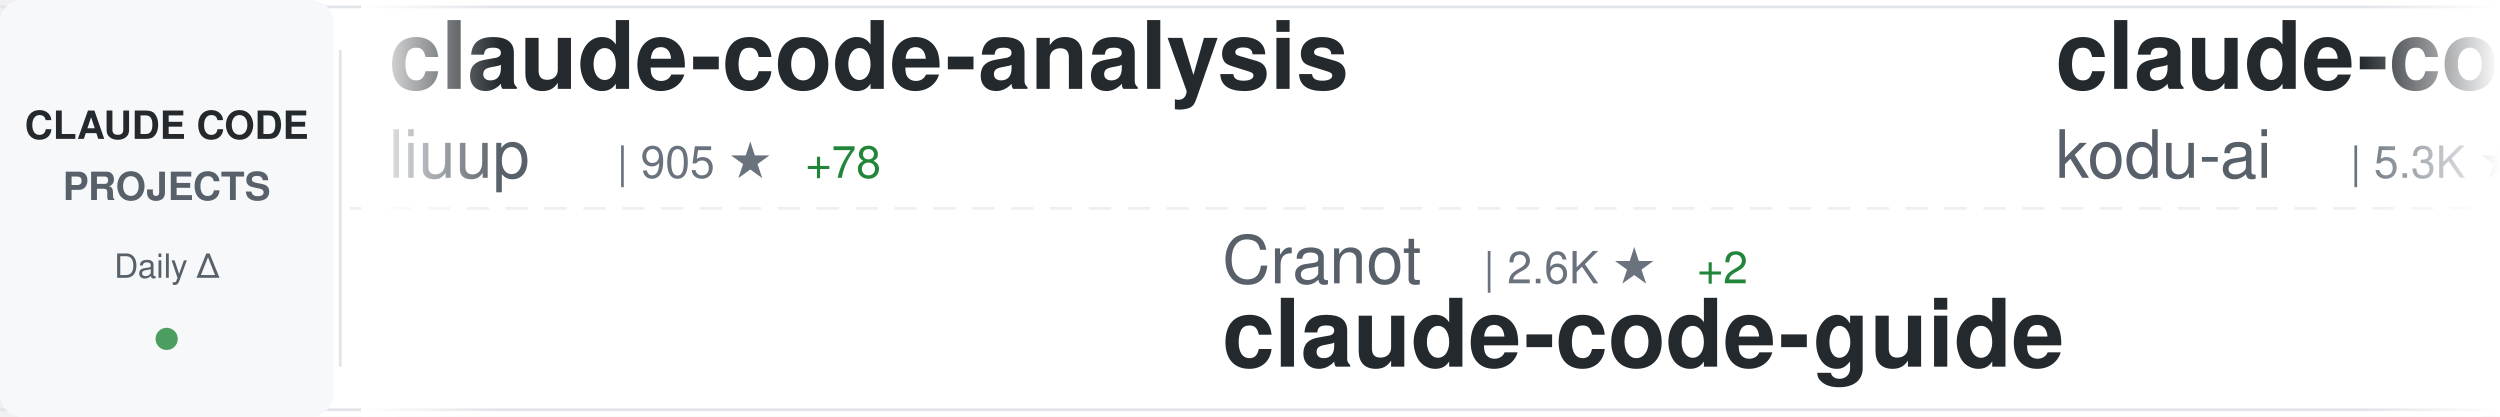
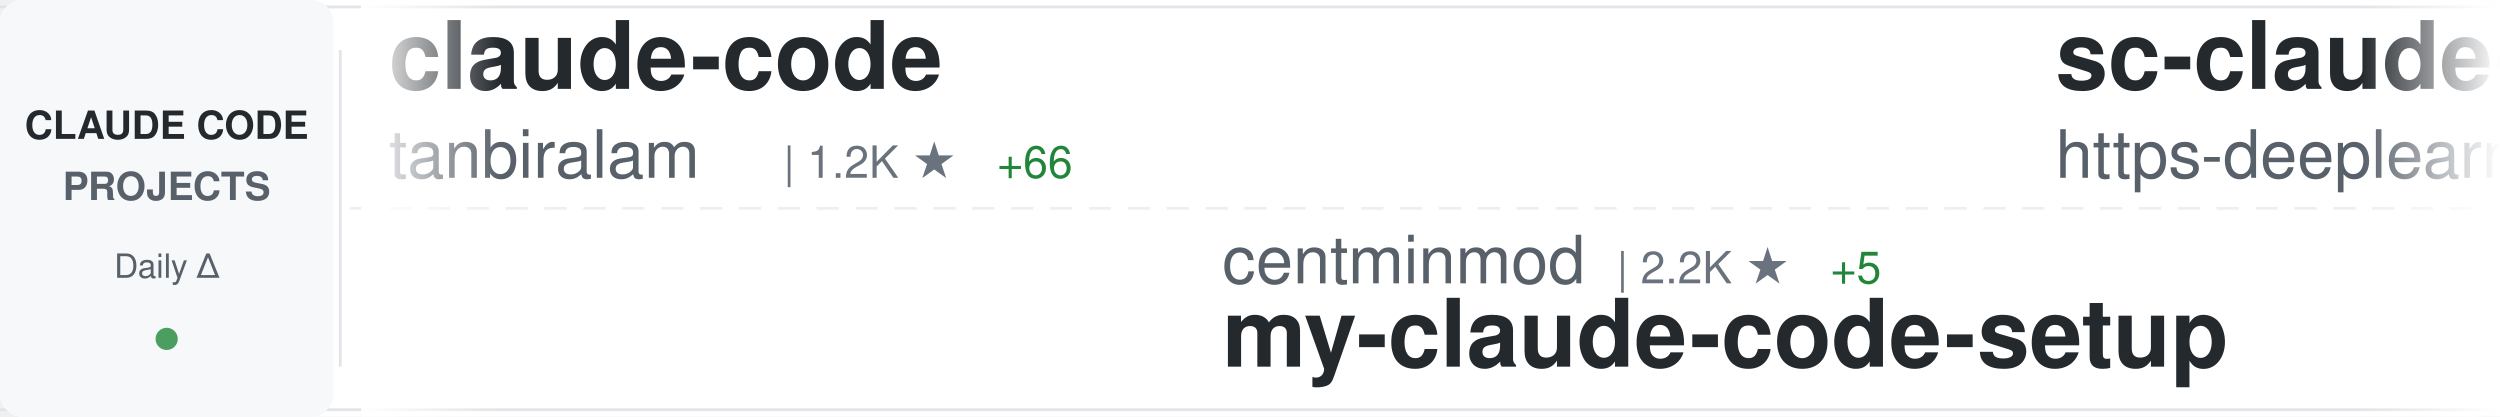
<svg xmlns="http://www.w3.org/2000/svg" width="900" height="150">
  <defs>
    <linearGradient id="awesomeLeftFade" x1="0%" y1="0%" x2="100%" y2="0%">
      <stop offset="0%" style="stop-color:#ffffff;stop-opacity:1" />
      <stop offset="100%" style="stop-color:#ffffff;stop-opacity:0" />
    </linearGradient>
    <linearGradient id="awesomeRightFade" x1="0%" y1="0%" x2="100%" y2="0%">
      <stop offset="0%" style="stop-color:#ffffff;stop-opacity:0" />
      <stop offset="100%" style="stop-color:#ffffff;stop-opacity:1" />
    </linearGradient>
  </defs>
  <rect width="900" height="150" fill="#ffffff" rx="8" />
  <rect x="0" y="2" width="900" height="1" fill="#e1e4e8" />
  <rect x="0" y="147" width="900" height="1" fill="#e1e4e8" />
  <line x1="0" y1="75" x2="900" y2="75" stroke="#e1e4e8" stroke-width="1" stroke-dasharray="8 6" opacity="0.6" />
  <rect x="0" y="0" width="120" height="150" fill="#f6f8fa" rx="8" />
  <text x="60" y="50" font-family="-apple-system, BlinkMacSystemFont, 'Segoe UI', Helvetica, Arial, sans-serif" font-size="14" font-weight="600" fill="#24292e" text-anchor="middle">CLAUDE CODE</text>
  <text x="60" y="72" font-family="-apple-system, BlinkMacSystemFont, 'Segoe UI', Helvetica, Arial, sans-serif" font-size="14" font-weight="600" fill="#586069" text-anchor="middle">PROJECTS</text>
  <text x="60" y="100" font-family="-apple-system, BlinkMacSystemFont, 'Segoe UI', Helvetica, Arial, sans-serif" font-size="12" font-weight="500" fill="#586069" text-anchor="middle">Daily Δ</text>
  <circle cx="60" cy="122" r="4" fill="#22863a" opacity="0.8" />
  <rect x="122" y="18" width="1" height="114" fill="#e1e4e8" />
  <clipPath id="awesomeTickerClip">
    <rect x="130" y="0" width="770" height="150" />
  </clipPath>
  <g clip-path="url(#awesomeTickerClip)">
    <g id="awesomeTickerItems">
      <animateTransform attributeName="transform" attributeType="XML" type="translate" from="0 0" to="-3000 0" dur="54s" repeatCount="indefinite" />
      <g transform="translate(0, 0)">
-         <text x="140" y="32" font-family="-apple-system, BlinkMacSystemFont, 'Segoe UI', Helvetica, Arial, sans-serif" font-size="34" font-weight="600" fill="#24292e">claude-code-analysis</text>
-         <text x="140" y="64" font-family="-apple-system, BlinkMacSystemFont, 'Segoe UI', Helvetica, Arial, sans-serif" font-size="24" font-weight="400" fill="#586069">liuup</text>
-         <text x="222" y="64" font-family="-apple-system, BlinkMacSystemFont, 'Segoe UI', Helvetica, Arial, sans-serif" font-size="16" font-weight="500" fill="#6a737d">| 905 ★</text>
-         <text x="290" y="64" font-family="-apple-system, BlinkMacSystemFont, 'Segoe UI', Helvetica, Arial, sans-serif" font-size="16" font-weight="500" fill="#22863a"> +78</text>
+         <text x="140" y="32" font-family="-apple-system, BlinkMacSystemFont, 'Segoe UI', Helvetica, Arial, sans-serif" font-size="34" font-weight="600" fill="#24292e">claude-code</text>
+         <text x="140" y="64" font-family="-apple-system, BlinkMacSystemFont, 'Segoe UI', Helvetica, Arial, sans-serif" font-size="24" font-weight="400" fill="#586069">tanbiralam</text>
+         <text x="282" y="64" font-family="-apple-system, BlinkMacSystemFont, 'Segoe UI', Helvetica, Arial, sans-serif" font-size="16" font-weight="500" fill="#6a737d">| 1.2K ★</text>
+         <text x="359" y="64" font-family="-apple-system, BlinkMacSystemFont, 'Segoe UI', Helvetica, Arial, sans-serif" font-size="16" font-weight="500" fill="#22863a"> +66</text>
      </g>
      <g transform="translate(300, 0)">
-         <text x="140" y="102" font-family="-apple-system, BlinkMacSystemFont, 'Segoe UI', Helvetica, Arial, sans-serif" font-size="24" font-weight="400" fill="#586069">Cranot</text>
-         <text x="234" y="102" font-family="-apple-system, BlinkMacSystemFont, 'Segoe UI', Helvetica, Arial, sans-serif" font-size="16" font-weight="500" fill="#6a737d">| 2.6K ★</text>
-         <text x="311" y="102" font-family="-apple-system, BlinkMacSystemFont, 'Segoe UI', Helvetica, Arial, sans-serif" font-size="16" font-weight="500" fill="#22863a"> +2</text>
-         <text x="140" y="132" font-family="-apple-system, BlinkMacSystemFont, 'Segoe UI', Helvetica, Arial, sans-serif" font-size="34" font-weight="600" fill="#24292e">claude-code-guide</text>
+         <text x="140" y="102" font-family="-apple-system, BlinkMacSystemFont, 'Segoe UI', Helvetica, Arial, sans-serif" font-size="24" font-weight="400" fill="#586069">centminmod</text>
+         <text x="282" y="102" font-family="-apple-system, BlinkMacSystemFont, 'Segoe UI', Helvetica, Arial, sans-serif" font-size="16" font-weight="500" fill="#6a737d">| 2.2K ★</text>
+         <text x="359" y="102" font-family="-apple-system, BlinkMacSystemFont, 'Segoe UI', Helvetica, Arial, sans-serif" font-size="16" font-weight="500" fill="#22863a"> +5</text>
+         <text x="140" y="132" font-family="-apple-system, BlinkMacSystemFont, 'Segoe UI', Helvetica, Arial, sans-serif" font-size="34" font-weight="600" fill="#24292e">my-claude-code-setup</text>
      </g>
      <g transform="translate(600, 0)">
-         <text x="140" y="32" font-family="-apple-system, BlinkMacSystemFont, 'Segoe UI', Helvetica, Arial, sans-serif" font-size="34" font-weight="600" fill="#24292e">claude-coder</text>
-         <text x="140" y="64" font-family="-apple-system, BlinkMacSystemFont, 'Segoe UI', Helvetica, Arial, sans-serif" font-size="24" font-weight="400" fill="#586069">kodu-ai</text>
-         <text x="246" y="64" font-family="-apple-system, BlinkMacSystemFont, 'Segoe UI', Helvetica, Arial, sans-serif" font-size="16" font-weight="500" fill="#6a737d">| 5.3K ★</text>
+         <text x="140" y="32" font-family="-apple-system, BlinkMacSystemFont, 'Segoe UI', Helvetica, Arial, sans-serif" font-size="34" font-weight="600" fill="#24292e">sc-claude-code-files</text>
+         <text x="140" y="64" font-family="-apple-system, BlinkMacSystemFont, 'Segoe UI', Helvetica, Arial, sans-serif" font-size="24" font-weight="400" fill="#586069">https-deeplearning-ai</text>
+         <text x="414" y="64" font-family="-apple-system, BlinkMacSystemFont, 'Segoe UI', Helvetica, Arial, sans-serif" font-size="16" font-weight="500" fill="#6a737d">| 476 ★</text>
+         <text x="482" y="64" font-family="-apple-system, BlinkMacSystemFont, 'Segoe UI', Helvetica, Arial, sans-serif" font-size="16" font-weight="500" fill="#22863a"> +3</text>
      </g>
      <g transform="translate(900, 0)">
-         <text x="140" y="102" font-family="-apple-system, BlinkMacSystemFont, 'Segoe UI', Helvetica, Arial, sans-serif" font-size="24" font-weight="400" fill="#586069">frankbria</text>
-         <text x="270" y="102" font-family="-apple-system, BlinkMacSystemFont, 'Segoe UI', Helvetica, Arial, sans-serif" font-size="16" font-weight="500" fill="#6a737d">| 8.4K ★</text>
-         <text x="347" y="102" font-family="-apple-system, BlinkMacSystemFont, 'Segoe UI', Helvetica, Arial, sans-serif" font-size="16" font-weight="500" fill="#22863a"> +47</text>
-         <text x="140" y="132" font-family="-apple-system, BlinkMacSystemFont, 'Segoe UI', Helvetica, Arial, sans-serif" font-size="34" font-weight="600" fill="#24292e">ralph-claude-code</text>
+         <text x="140" y="102" font-family="-apple-system, BlinkMacSystemFont, 'Segoe UI', Helvetica, Arial, sans-serif" font-size="24" font-weight="400" fill="#586069">disler</text>
+         <text x="234" y="102" font-family="-apple-system, BlinkMacSystemFont, 'Segoe UI', Helvetica, Arial, sans-serif" font-size="16" font-weight="500" fill="#6a737d">| 3.5K ★</text>
+         <text x="311" y="102" font-family="-apple-system, BlinkMacSystemFont, 'Segoe UI', Helvetica, Arial, sans-serif" font-size="16" font-weight="500" fill="#22863a"> +4</text>
+         <text x="140" y="132" font-family="-apple-system, BlinkMacSystemFont, 'Segoe UI', Helvetica, Arial, sans-serif" font-size="34" font-weight="600" fill="#24292e">claude-code-hooks-master...</text>
      </g>
      <g transform="translate(1200, 0)">
-         <text x="140" y="32" font-family="-apple-system, BlinkMacSystemFont, 'Segoe UI', Helvetica, Arial, sans-serif" font-size="34" font-weight="600" fill="#24292e">Claude-code</text>
-         <text x="140" y="64" font-family="-apple-system, BlinkMacSystemFont, 'Segoe UI', Helvetica, Arial, sans-serif" font-size="24" font-weight="400" fill="#586069">zstmfhy</text>
-         <text x="246" y="64" font-family="-apple-system, BlinkMacSystemFont, 'Segoe UI', Helvetica, Arial, sans-serif" font-size="16" font-weight="500" fill="#6a737d">| 185 ★</text>
-         <text x="314" y="64" font-family="-apple-system, BlinkMacSystemFont, 'Segoe UI', Helvetica, Arial, sans-serif" font-size="16" font-weight="500" fill="#22863a"> +3</text>
+         <text x="140" y="32" font-family="-apple-system, BlinkMacSystemFont, 'Segoe UI', Helvetica, Arial, sans-serif" font-size="34" font-weight="600" fill="#24292e">claude-code</text>
+         <text x="140" y="64" font-family="-apple-system, BlinkMacSystemFont, 'Segoe UI', Helvetica, Arial, sans-serif" font-size="24" font-weight="400" fill="#586069">xorespesp</text>
+         <text x="270" y="64" font-family="-apple-system, BlinkMacSystemFont, 'Segoe UI', Helvetica, Arial, sans-serif" font-size="16" font-weight="500" fill="#6a737d">| 196 ★</text>
+         <text x="338" y="64" font-family="-apple-system, BlinkMacSystemFont, 'Segoe UI', Helvetica, Arial, sans-serif" font-size="16" font-weight="500" fill="#22863a"> +6</text>
      </g>
      <g transform="translate(1500, 0)">
-         <text x="140" y="102" font-family="-apple-system, BlinkMacSystemFont, 'Segoe UI', Helvetica, Arial, sans-serif" font-size="24" font-weight="400" fill="#586069">OneRedOak</text>
-         <text x="270" y="102" font-family="-apple-system, BlinkMacSystemFont, 'Segoe UI', Helvetica, Arial, sans-serif" font-size="16" font-weight="500" fill="#6a737d">| 3.8K ★</text>
-         <text x="347" y="102" font-family="-apple-system, BlinkMacSystemFont, 'Segoe UI', Helvetica, Arial, sans-serif" font-size="16" font-weight="500" fill="#22863a"> +1</text>
-         <text x="140" y="132" font-family="-apple-system, BlinkMacSystemFont, 'Segoe UI', Helvetica, Arial, sans-serif" font-size="34" font-weight="600" fill="#24292e">claude-code-workflows</text>
+         <text x="140" y="102" font-family="-apple-system, BlinkMacSystemFont, 'Segoe UI', Helvetica, Arial, sans-serif" font-size="24" font-weight="400" fill="#586069">chiragjoshi12</text>
+         <text x="318" y="102" font-family="-apple-system, BlinkMacSystemFont, 'Segoe UI', Helvetica, Arial, sans-serif" font-size="16" font-weight="500" fill="#6a737d">| 166 ★</text>
+         <text x="386" y="102" font-family="-apple-system, BlinkMacSystemFont, 'Segoe UI', Helvetica, Arial, sans-serif" font-size="16" font-weight="500" fill="#22863a"> +7</text>
+         <text x="140" y="132" font-family="-apple-system, BlinkMacSystemFont, 'Segoe UI', Helvetica, Arial, sans-serif" font-size="34" font-weight="600" fill="#24292e">claude-code</text>
      </g>
      <g transform="translate(1800, 0)">
-         <text x="140" y="32" font-family="-apple-system, BlinkMacSystemFont, 'Segoe UI', Helvetica, Arial, sans-serif" font-size="34" font-weight="600" fill="#24292e">claude-code-reverse</text>
-         <text x="140" y="64" font-family="-apple-system, BlinkMacSystemFont, 'Segoe UI', Helvetica, Arial, sans-serif" font-size="24" font-weight="400" fill="#586069">Yuyz0112</text>
-         <text x="258" y="64" font-family="-apple-system, BlinkMacSystemFont, 'Segoe UI', Helvetica, Arial, sans-serif" font-size="16" font-weight="500" fill="#6a737d">| 2.3K ★</text>
+         <text x="140" y="32" font-family="-apple-system, BlinkMacSystemFont, 'Segoe UI', Helvetica, Arial, sans-serif" font-size="34" font-weight="600" fill="#24292e">happy</text>
+         <text x="140" y="64" font-family="-apple-system, BlinkMacSystemFont, 'Segoe UI', Helvetica, Arial, sans-serif" font-size="24" font-weight="400" fill="#586069">slopus</text>
+         <text x="234" y="64" font-family="-apple-system, BlinkMacSystemFont, 'Segoe UI', Helvetica, Arial, sans-serif" font-size="16" font-weight="500" fill="#6a737d">| 17.2K ★</text>
+         <text x="320" y="64" font-family="-apple-system, BlinkMacSystemFont, 'Segoe UI', Helvetica, Arial, sans-serif" font-size="16" font-weight="500" fill="#22863a"> +67</text>
      </g>
      <g transform="translate(2100, 0)">
-         <text x="140" y="102" font-family="-apple-system, BlinkMacSystemFont, 'Segoe UI', Helvetica, Arial, sans-serif" font-size="24" font-weight="400" fill="#586069">alirezarezvani</text>
-         <text x="330" y="102" font-family="-apple-system, BlinkMacSystemFont, 'Segoe UI', Helvetica, Arial, sans-serif" font-size="16" font-weight="500" fill="#6a737d">| 9.4K ★</text>
-         <text x="407" y="102" font-family="-apple-system, BlinkMacSystemFont, 'Segoe UI', Helvetica, Arial, sans-serif" font-size="16" font-weight="500" fill="#22863a"> +138</text>
-         <text x="140" y="132" font-family="-apple-system, BlinkMacSystemFont, 'Segoe UI', Helvetica, Arial, sans-serif" font-size="34" font-weight="600" fill="#24292e">claude-skills</text>
+         <text x="140" y="102" font-family="-apple-system, BlinkMacSystemFont, 'Segoe UI', Helvetica, Arial, sans-serif" font-size="24" font-weight="400" fill="#586069">fazxes</text>
+         <text x="234" y="102" font-family="-apple-system, BlinkMacSystemFont, 'Segoe UI', Helvetica, Arial, sans-serif" font-size="16" font-weight="500" fill="#6a737d">| 187 ★</text>
+         <text x="302" y="102" font-family="-apple-system, BlinkMacSystemFont, 'Segoe UI', Helvetica, Arial, sans-serif" font-size="16" font-weight="500" fill="#22863a"> +7</text>
+         <text x="140" y="132" font-family="-apple-system, BlinkMacSystemFont, 'Segoe UI', Helvetica, Arial, sans-serif" font-size="34" font-weight="600" fill="#24292e">Claude-code</text>
      </g>
      <g transform="translate(2400, 0)">
-         <text x="140" y="32" font-family="-apple-system, BlinkMacSystemFont, 'Segoe UI', Helvetica, Arial, sans-serif" font-size="34" font-weight="600" fill="#24292e">learn-claude-code</text>
-         <text x="140" y="64" font-family="-apple-system, BlinkMacSystemFont, 'Segoe UI', Helvetica, Arial, sans-serif" font-size="24" font-weight="400" fill="#586069">shareAI-lab</text>
-         <text x="294" y="64" font-family="-apple-system, BlinkMacSystemFont, 'Segoe UI', Helvetica, Arial, sans-serif" font-size="16" font-weight="500" fill="#6a737d">| 48.3K ★</text>
-         <text x="380" y="64" font-family="-apple-system, BlinkMacSystemFont, 'Segoe UI', Helvetica, Arial, sans-serif" font-size="16" font-weight="500" fill="#22863a"> +382</text>
+         <text x="140" y="32" font-family="-apple-system, BlinkMacSystemFont, 'Segoe UI', Helvetica, Arial, sans-serif" font-size="34" font-weight="600" fill="#24292e">claude-code-rust</text>
+         <text x="140" y="64" font-family="-apple-system, BlinkMacSystemFont, 'Segoe UI', Helvetica, Arial, sans-serif" font-size="24" font-weight="400" fill="#586069">lorryjovens-hub</text>
+         <text x="342" y="64" font-family="-apple-system, BlinkMacSystemFont, 'Segoe UI', Helvetica, Arial, sans-serif" font-size="16" font-weight="500" fill="#6a737d">| 1.1K ★</text>
+         <text x="419" y="64" font-family="-apple-system, BlinkMacSystemFont, 'Segoe UI', Helvetica, Arial, sans-serif" font-size="16" font-weight="500" fill="#22863a"> +93</text>
      </g>
      <g transform="translate(2700, 0)">
-         <text x="140" y="102" font-family="-apple-system, BlinkMacSystemFont, 'Segoe UI', Helvetica, Arial, sans-serif" font-size="24" font-weight="400" fill="#586069">pengchengneo</text>
-         <text x="306" y="102" font-family="-apple-system, BlinkMacSystemFont, 'Segoe UI', Helvetica, Arial, sans-serif" font-size="16" font-weight="500" fill="#6a737d">| 993 ★</text>
-         <text x="374" y="102" font-family="-apple-system, BlinkMacSystemFont, 'Segoe UI', Helvetica, Arial, sans-serif" font-size="16" font-weight="500" fill="#22863a"> +85</text>
-         <text x="140" y="132" font-family="-apple-system, BlinkMacSystemFont, 'Segoe UI', Helvetica, Arial, sans-serif" font-size="34" font-weight="600" fill="#24292e">Claude-Code</text>
+         <text x="140" y="102" font-family="-apple-system, BlinkMacSystemFont, 'Segoe UI', Helvetica, Arial, sans-serif" font-size="24" font-weight="400" fill="#586069">T-Lab-CUHKSZ</text>
+         <text x="306" y="102" font-family="-apple-system, BlinkMacSystemFont, 'Segoe UI', Helvetica, Arial, sans-serif" font-size="16" font-weight="500" fill="#6a737d">| 278 ★</text>
+         <text x="374" y="102" font-family="-apple-system, BlinkMacSystemFont, 'Segoe UI', Helvetica, Arial, sans-serif" font-size="16" font-weight="500" fill="#22863a"> +5</text>
+         <text x="140" y="132" font-family="-apple-system, BlinkMacSystemFont, 'Segoe UI', Helvetica, Arial, sans-serif" font-size="34" font-weight="600" fill="#24292e">claude-code</text>
      </g>
      <g transform="translate(3000, 0)">
-         <text x="140" y="32" font-family="-apple-system, BlinkMacSystemFont, 'Segoe UI', Helvetica, Arial, sans-serif" font-size="34" font-weight="600" fill="#24292e">claude-code-analysis</text>
-         <text x="140" y="64" font-family="-apple-system, BlinkMacSystemFont, 'Segoe UI', Helvetica, Arial, sans-serif" font-size="24" font-weight="400" fill="#586069">liuup</text>
-         <text x="222" y="64" font-family="-apple-system, BlinkMacSystemFont, 'Segoe UI', Helvetica, Arial, sans-serif" font-size="16" font-weight="500" fill="#6a737d">| 905 ★</text>
-         <text x="290" y="64" font-family="-apple-system, BlinkMacSystemFont, 'Segoe UI', Helvetica, Arial, sans-serif" font-size="16" font-weight="500" fill="#22863a"> +78</text>
+         <text x="140" y="32" font-family="-apple-system, BlinkMacSystemFont, 'Segoe UI', Helvetica, Arial, sans-serif" font-size="34" font-weight="600" fill="#24292e">claude-code</text>
+         <text x="140" y="64" font-family="-apple-system, BlinkMacSystemFont, 'Segoe UI', Helvetica, Arial, sans-serif" font-size="24" font-weight="400" fill="#586069">tanbiralam</text>
+         <text x="282" y="64" font-family="-apple-system, BlinkMacSystemFont, 'Segoe UI', Helvetica, Arial, sans-serif" font-size="16" font-weight="500" fill="#6a737d">| 1.2K ★</text>
+         <text x="359" y="64" font-family="-apple-system, BlinkMacSystemFont, 'Segoe UI', Helvetica, Arial, sans-serif" font-size="16" font-weight="500" fill="#22863a"> +66</text>
      </g>
      <g transform="translate(3300, 0)">
-         <text x="140" y="102" font-family="-apple-system, BlinkMacSystemFont, 'Segoe UI', Helvetica, Arial, sans-serif" font-size="24" font-weight="400" fill="#586069">Cranot</text>
-         <text x="234" y="102" font-family="-apple-system, BlinkMacSystemFont, 'Segoe UI', Helvetica, Arial, sans-serif" font-size="16" font-weight="500" fill="#6a737d">| 2.6K ★</text>
-         <text x="311" y="102" font-family="-apple-system, BlinkMacSystemFont, 'Segoe UI', Helvetica, Arial, sans-serif" font-size="16" font-weight="500" fill="#22863a"> +2</text>
-         <text x="140" y="132" font-family="-apple-system, BlinkMacSystemFont, 'Segoe UI', Helvetica, Arial, sans-serif" font-size="34" font-weight="600" fill="#24292e">claude-code-guide</text>
+         <text x="140" y="102" font-family="-apple-system, BlinkMacSystemFont, 'Segoe UI', Helvetica, Arial, sans-serif" font-size="24" font-weight="400" fill="#586069">centminmod</text>
+         <text x="282" y="102" font-family="-apple-system, BlinkMacSystemFont, 'Segoe UI', Helvetica, Arial, sans-serif" font-size="16" font-weight="500" fill="#6a737d">| 2.2K ★</text>
+         <text x="359" y="102" font-family="-apple-system, BlinkMacSystemFont, 'Segoe UI', Helvetica, Arial, sans-serif" font-size="16" font-weight="500" fill="#22863a"> +5</text>
+         <text x="140" y="132" font-family="-apple-system, BlinkMacSystemFont, 'Segoe UI', Helvetica, Arial, sans-serif" font-size="34" font-weight="600" fill="#24292e">my-claude-code-setup</text>
      </g>
      <g transform="translate(3600, 0)">
-         <text x="140" y="32" font-family="-apple-system, BlinkMacSystemFont, 'Segoe UI', Helvetica, Arial, sans-serif" font-size="34" font-weight="600" fill="#24292e">claude-coder</text>
-         <text x="140" y="64" font-family="-apple-system, BlinkMacSystemFont, 'Segoe UI', Helvetica, Arial, sans-serif" font-size="24" font-weight="400" fill="#586069">kodu-ai</text>
-         <text x="246" y="64" font-family="-apple-system, BlinkMacSystemFont, 'Segoe UI', Helvetica, Arial, sans-serif" font-size="16" font-weight="500" fill="#6a737d">| 5.3K ★</text>
+         <text x="140" y="32" font-family="-apple-system, BlinkMacSystemFont, 'Segoe UI', Helvetica, Arial, sans-serif" font-size="34" font-weight="600" fill="#24292e">sc-claude-code-files</text>
+         <text x="140" y="64" font-family="-apple-system, BlinkMacSystemFont, 'Segoe UI', Helvetica, Arial, sans-serif" font-size="24" font-weight="400" fill="#586069">https-deeplearning-ai</text>
+         <text x="414" y="64" font-family="-apple-system, BlinkMacSystemFont, 'Segoe UI', Helvetica, Arial, sans-serif" font-size="16" font-weight="500" fill="#6a737d">| 476 ★</text>
+         <text x="482" y="64" font-family="-apple-system, BlinkMacSystemFont, 'Segoe UI', Helvetica, Arial, sans-serif" font-size="16" font-weight="500" fill="#22863a"> +3</text>
      </g>
      <g transform="translate(3900, 0)">
-         <text x="140" y="102" font-family="-apple-system, BlinkMacSystemFont, 'Segoe UI', Helvetica, Arial, sans-serif" font-size="24" font-weight="400" fill="#586069">frankbria</text>
-         <text x="270" y="102" font-family="-apple-system, BlinkMacSystemFont, 'Segoe UI', Helvetica, Arial, sans-serif" font-size="16" font-weight="500" fill="#6a737d">| 8.4K ★</text>
-         <text x="347" y="102" font-family="-apple-system, BlinkMacSystemFont, 'Segoe UI', Helvetica, Arial, sans-serif" font-size="16" font-weight="500" fill="#22863a"> +47</text>
-         <text x="140" y="132" font-family="-apple-system, BlinkMacSystemFont, 'Segoe UI', Helvetica, Arial, sans-serif" font-size="34" font-weight="600" fill="#24292e">ralph-claude-code</text>
+         <text x="140" y="102" font-family="-apple-system, BlinkMacSystemFont, 'Segoe UI', Helvetica, Arial, sans-serif" font-size="24" font-weight="400" fill="#586069">disler</text>
+         <text x="234" y="102" font-family="-apple-system, BlinkMacSystemFont, 'Segoe UI', Helvetica, Arial, sans-serif" font-size="16" font-weight="500" fill="#6a737d">| 3.5K ★</text>
+         <text x="311" y="102" font-family="-apple-system, BlinkMacSystemFont, 'Segoe UI', Helvetica, Arial, sans-serif" font-size="16" font-weight="500" fill="#22863a"> +4</text>
+         <text x="140" y="132" font-family="-apple-system, BlinkMacSystemFont, 'Segoe UI', Helvetica, Arial, sans-serif" font-size="34" font-weight="600" fill="#24292e">claude-code-hooks-master...</text>
      </g>
    </g>
  </g>
  <rect x="130" y="0" width="50" height="150" fill="url(#awesomeLeftFade)" />
  <rect x="850" y="0" width="50" height="150" fill="url(#awesomeRightFade)" />
</svg>
